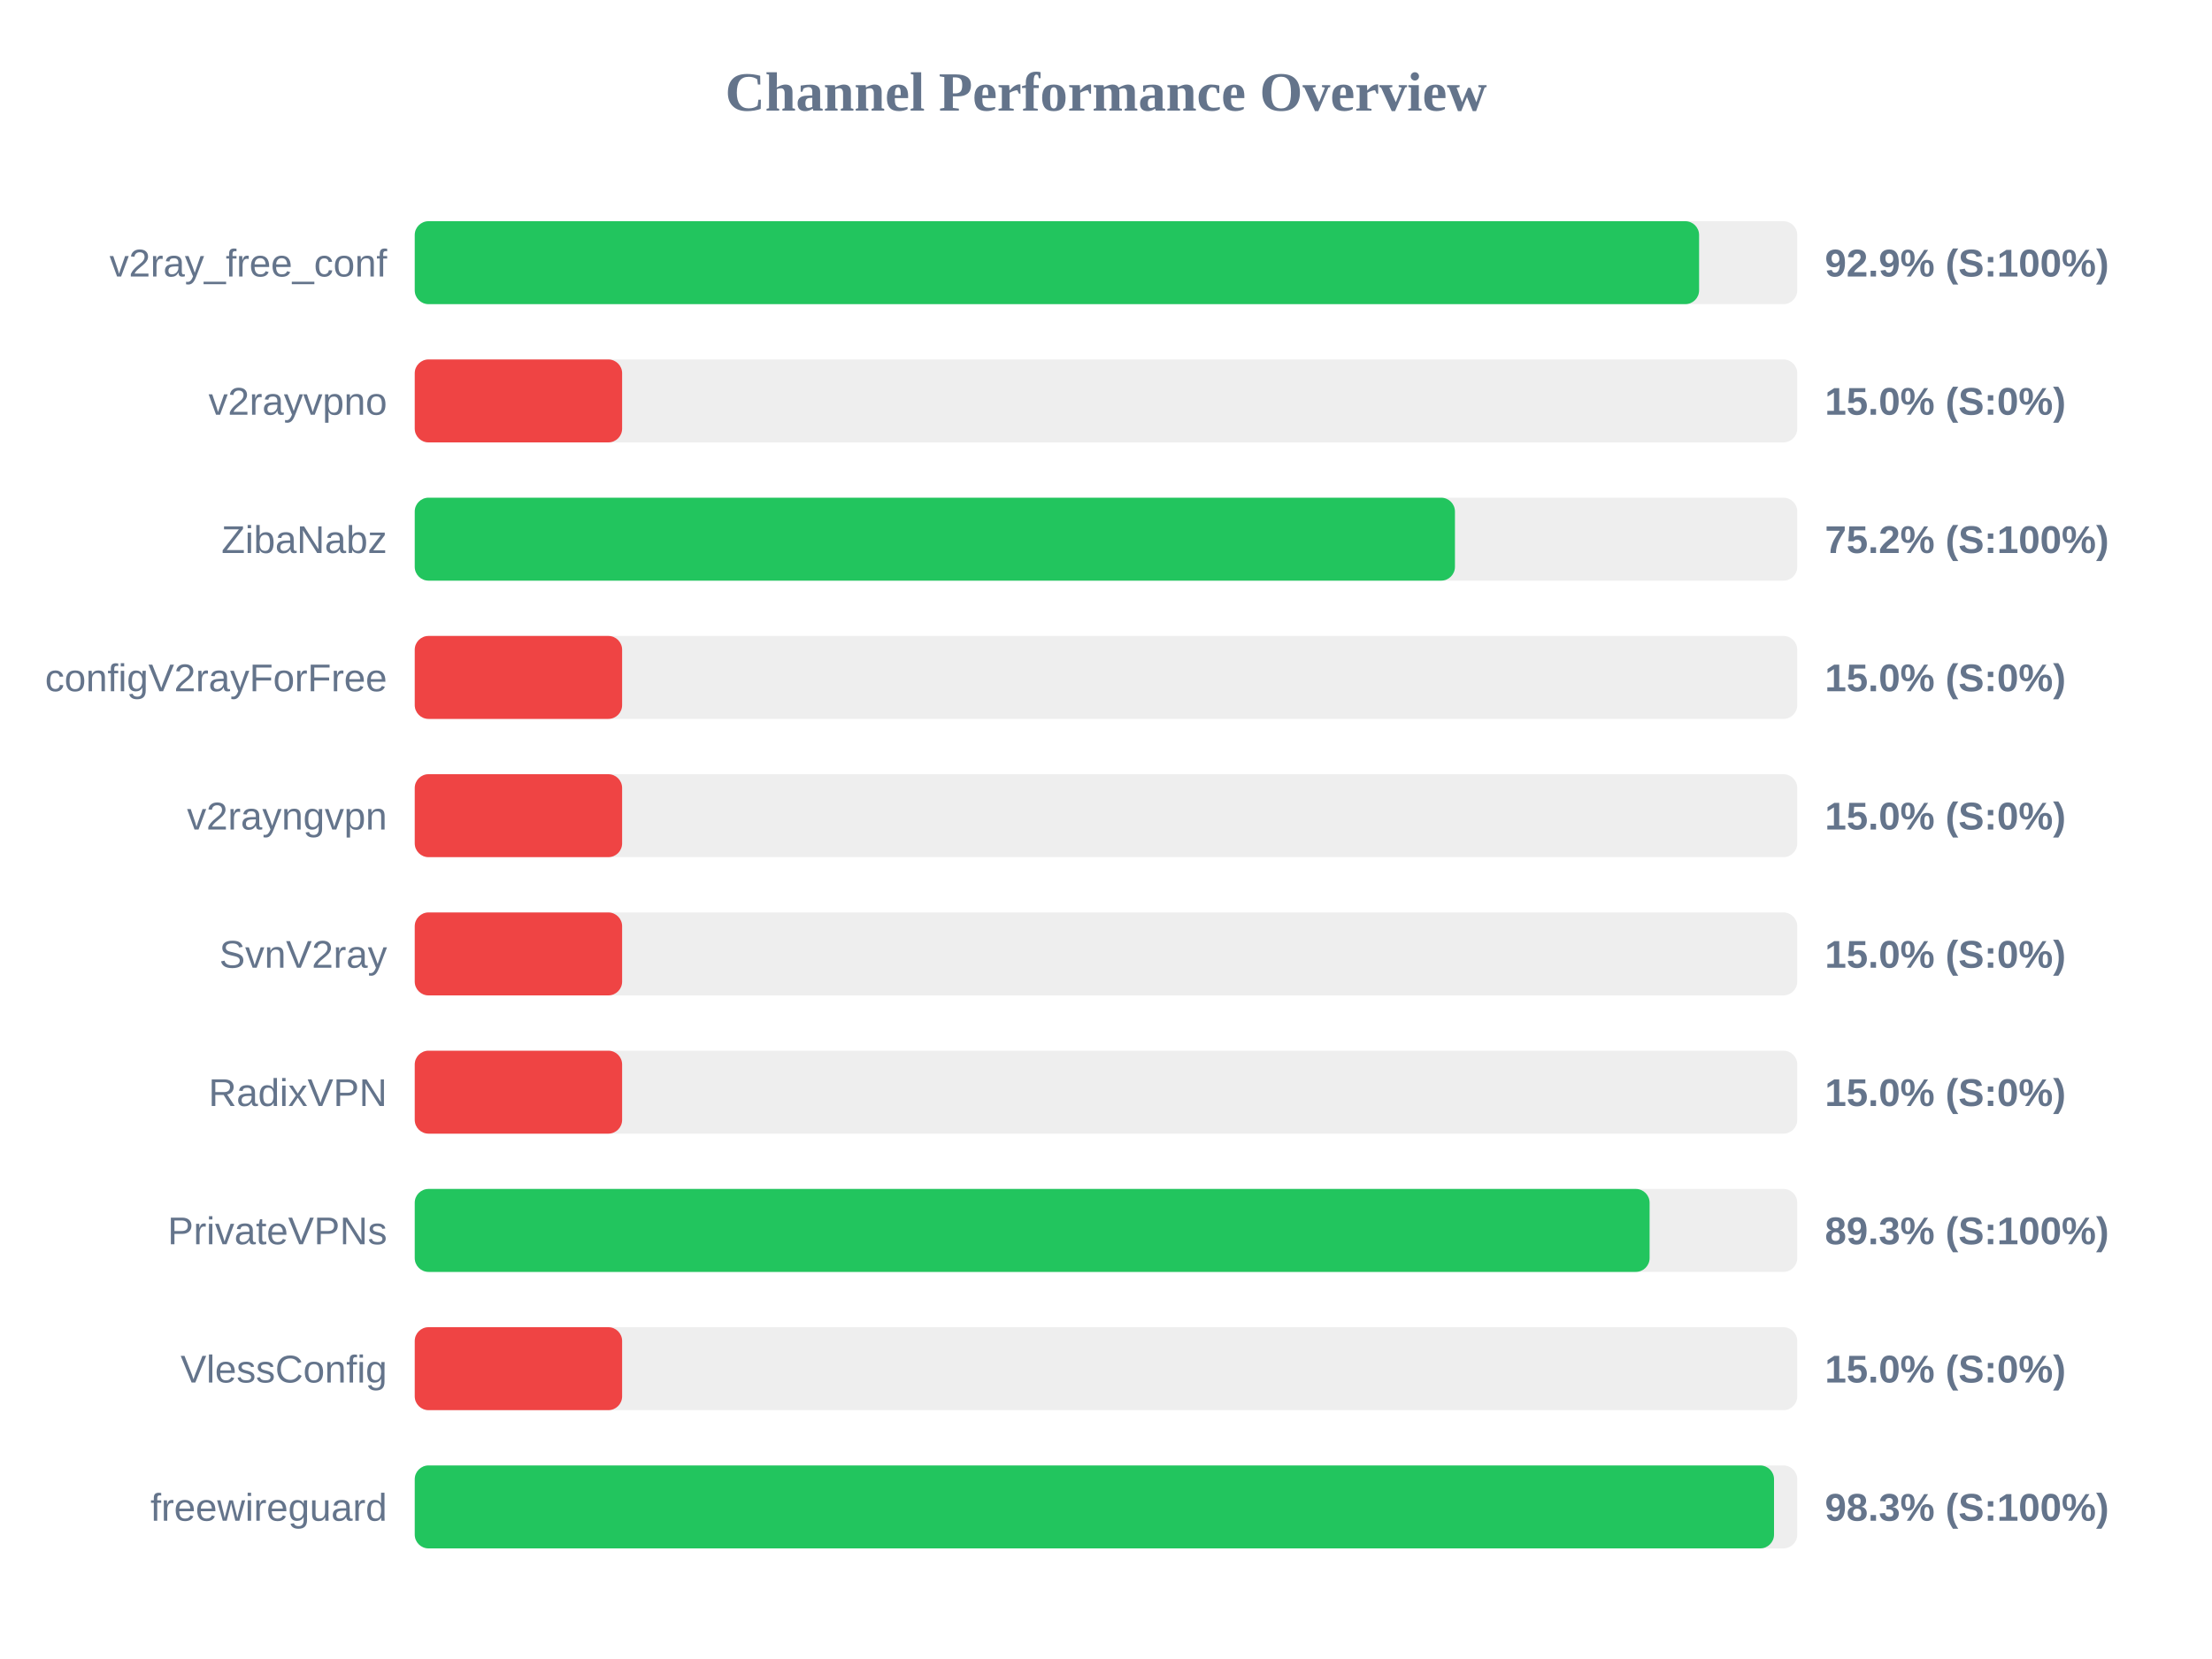
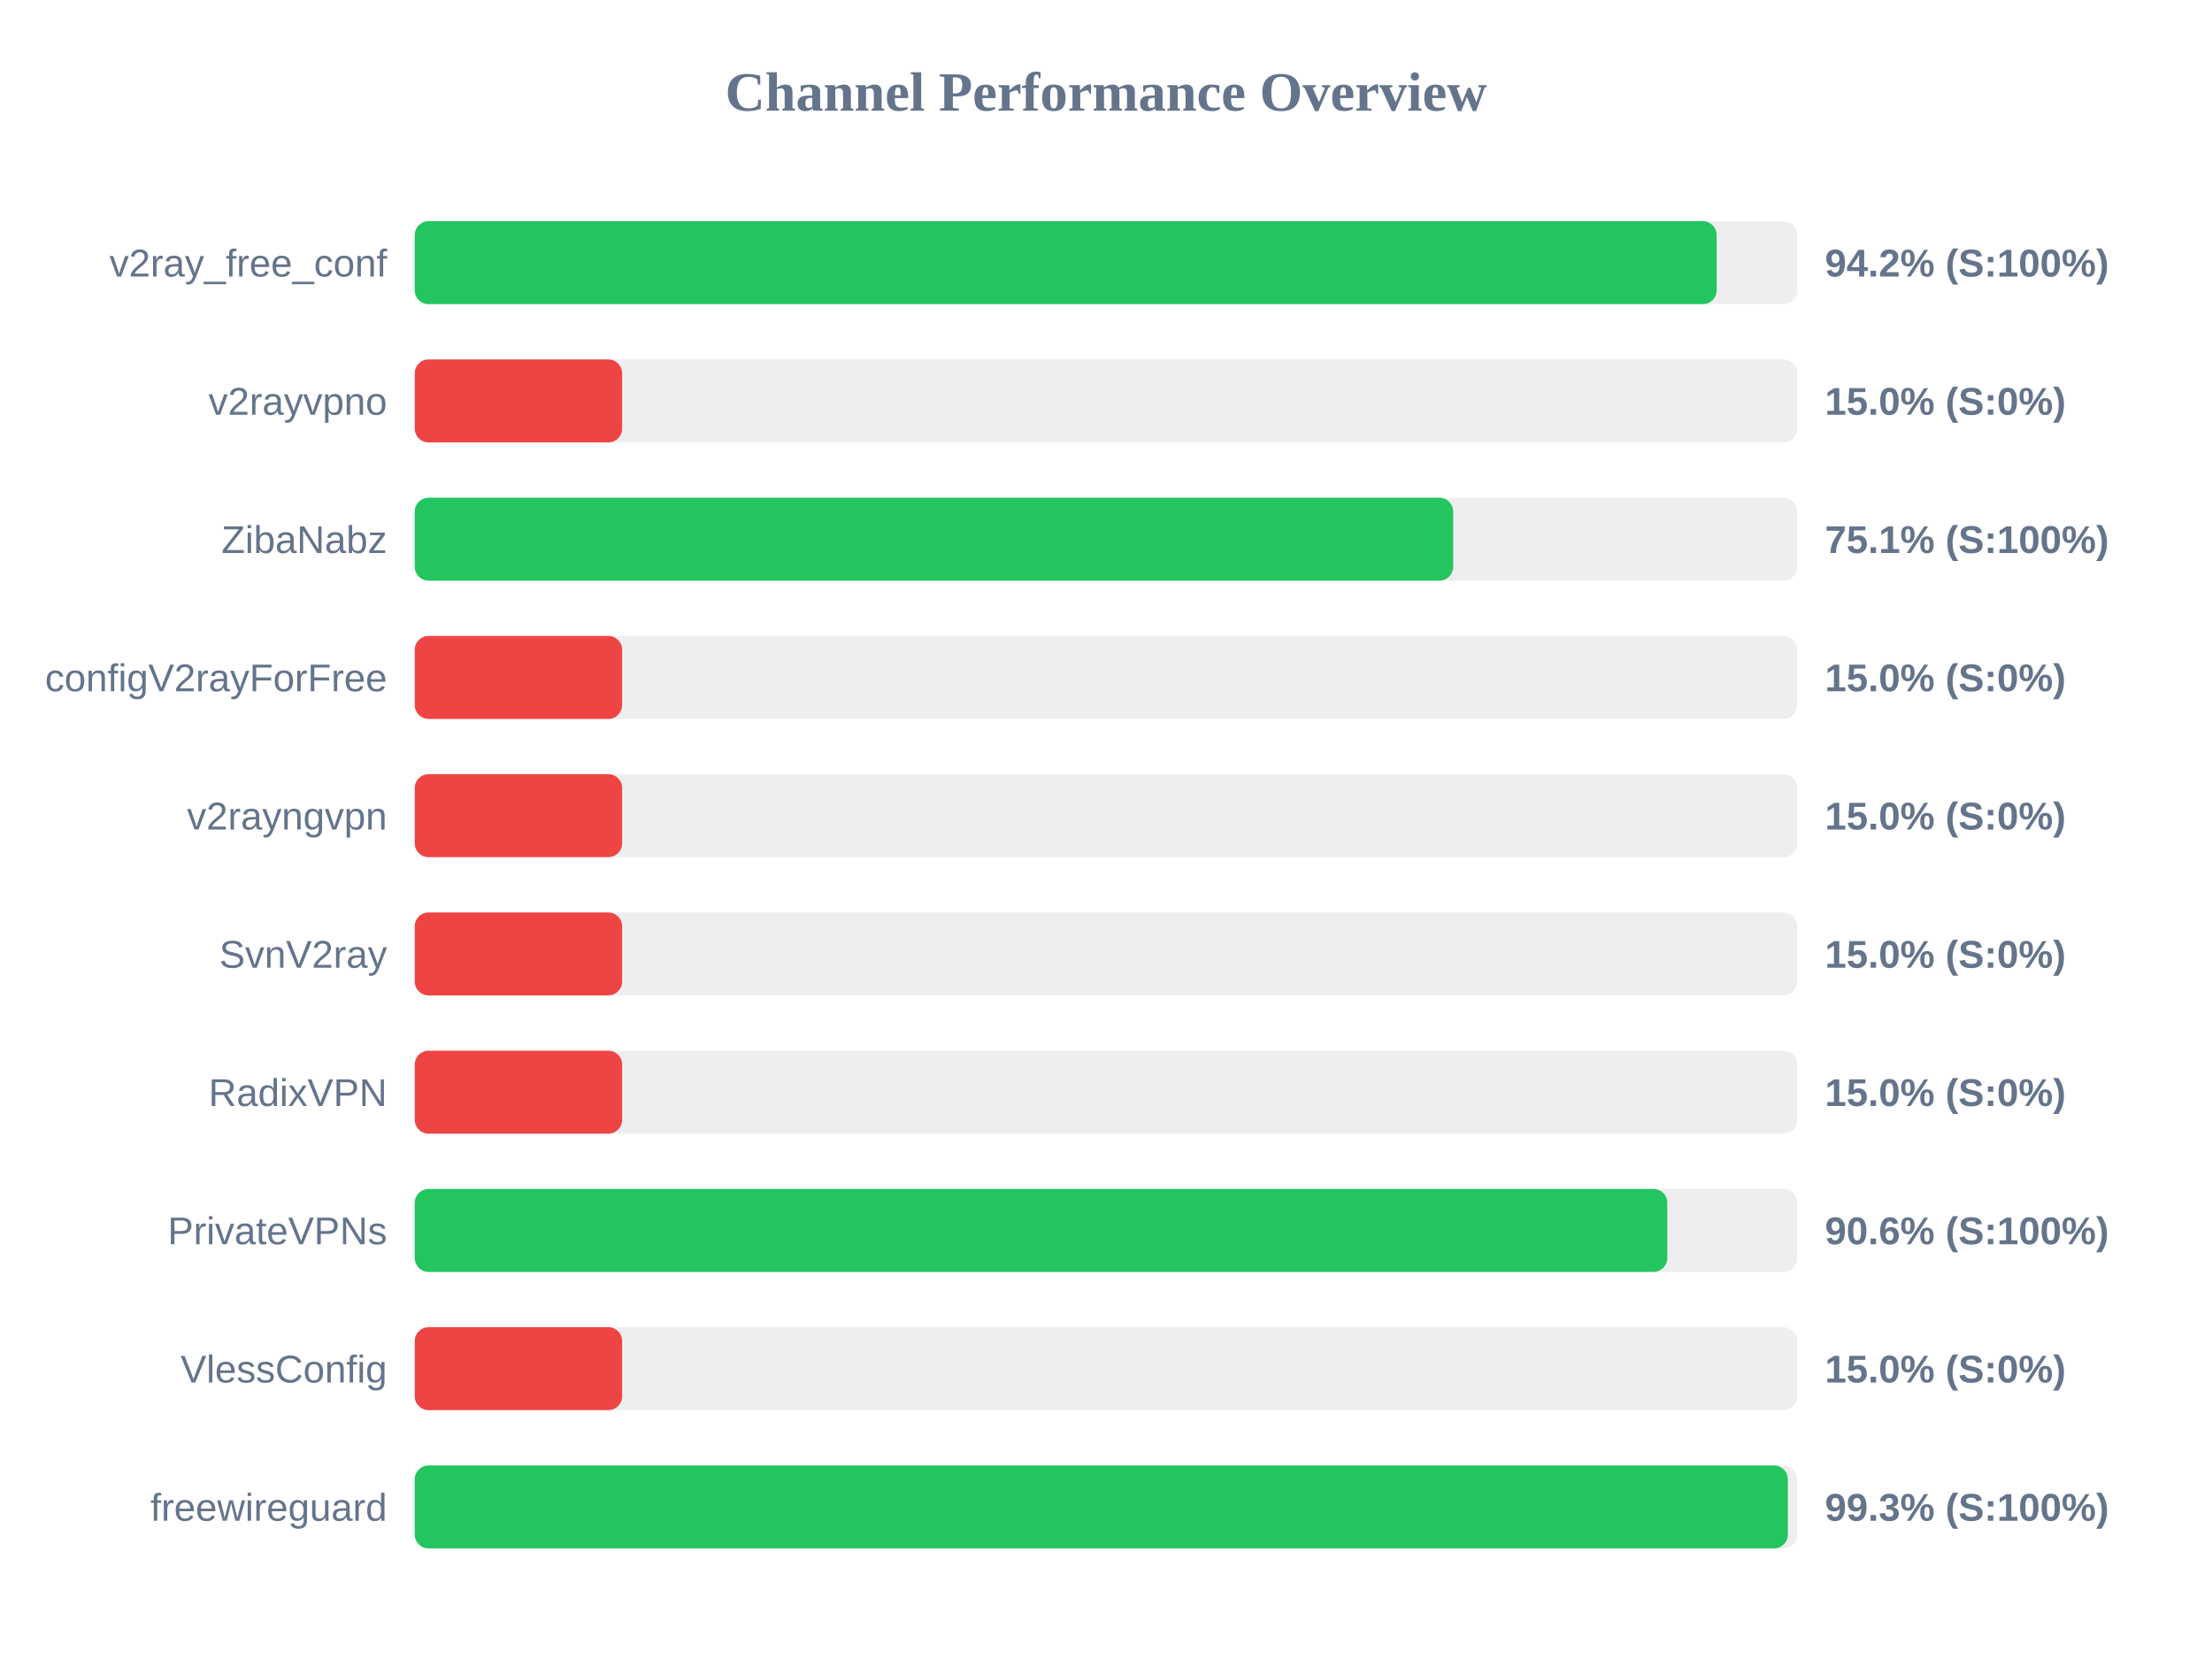
<svg xmlns="http://www.w3.org/2000/svg" width="800" height="600" version="1.1">
  <style>
        .row { font: 14px Arial; fill: #64748b; }
        .score { font: bold 14px Arial; fill: #64748b; }
    </style>
  <text x="400" y="40" text-anchor="middle" font-size="20px" font-weight="bold" fill="#64748b">Channel Performance Overview</text>
  <rect x="150" y="80" width="500" height="30" fill="#eee" rx="5" />
-   <rect x="150" y="80" width="464.5" height="30" fill="#22c55e" rx="5" />
+   <rect x="150" y="80" width="470.85" height="30" fill="#22c55e" rx="5" />
  <text x="140" y="100" text-anchor="end" class="row">v2ray_free_conf</text>
-   <text x="660" y="100" text-anchor="start" class="score">92.9% (S:100%)</text>
+   <text x="660" y="100" text-anchor="start" class="score">94.2% (S:100%)</text>
  <rect x="150" y="130" width="500" height="30" fill="#eee" rx="5" />
  <rect x="150" y="130" width="75.0" height="30" fill="#ef4444" rx="5" />
  <text x="140" y="150" text-anchor="end" class="row">v2rayvpno</text>
  <text x="660" y="150" text-anchor="start" class="score">15.0% (S:0%)</text>
  <rect x="150" y="180" width="500" height="30" fill="#eee" rx="5" />
-   <rect x="150" y="180" width="376.2" height="30" fill="#22c55e" rx="5" />
+   <rect x="150" y="180" width="375.55" height="30" fill="#22c55e" rx="5" />
  <text x="140" y="200" text-anchor="end" class="row">ZibaNabz</text>
-   <text x="660" y="200" text-anchor="start" class="score">75.2% (S:100%)</text>
+   <text x="660" y="200" text-anchor="start" class="score">75.1% (S:100%)</text>
  <rect x="150" y="230" width="500" height="30" fill="#eee" rx="5" />
  <rect x="150" y="230" width="75.0" height="30" fill="#ef4444" rx="5" />
  <text x="140" y="250" text-anchor="end" class="row">configV2rayForFree</text>
  <text x="660" y="250" text-anchor="start" class="score">15.0% (S:0%)</text>
  <rect x="150" y="280" width="500" height="30" fill="#eee" rx="5" />
  <rect x="150" y="280" width="75.0" height="30" fill="#ef4444" rx="5" />
  <text x="140" y="300" text-anchor="end" class="row">v2rayngvpn</text>
  <text x="660" y="300" text-anchor="start" class="score">15.0% (S:0%)</text>
  <rect x="150" y="330" width="500" height="30" fill="#eee" rx="5" />
  <rect x="150" y="330" width="75.0" height="30" fill="#ef4444" rx="5" />
  <text x="140" y="350" text-anchor="end" class="row">SvnV2ray</text>
  <text x="660" y="350" text-anchor="start" class="score">15.0% (S:0%)</text>
  <rect x="150" y="380" width="500" height="30" fill="#eee" rx="5" />
  <rect x="150" y="380" width="75.0" height="30" fill="#ef4444" rx="5" />
  <text x="140" y="400" text-anchor="end" class="row">RadixVPN</text>
  <text x="660" y="400" text-anchor="start" class="score">15.0% (S:0%)</text>
  <rect x="150" y="430" width="500" height="30" fill="#eee" rx="5" />
-   <rect x="150" y="430" width="446.6" height="30" fill="#22c55e" rx="5" />
+   <rect x="150" y="430" width="453.0" height="30" fill="#22c55e" rx="5" />
  <text x="140" y="450" text-anchor="end" class="row">PrivateVPNs</text>
-   <text x="660" y="450" text-anchor="start" class="score">89.3% (S:100%)</text>
+   <text x="660" y="450" text-anchor="start" class="score">90.6% (S:100%)</text>
  <rect x="150" y="480" width="500" height="30" fill="#eee" rx="5" />
  <rect x="150" y="480" width="75.0" height="30" fill="#ef4444" rx="5" />
  <text x="140" y="500" text-anchor="end" class="row">VlessConfig</text>
  <text x="660" y="500" text-anchor="start" class="score">15.0% (S:0%)</text>
  <rect x="150" y="530" width="500" height="30" fill="#eee" rx="5" />
-   <rect x="150" y="530" width="491.6" height="30" fill="#22c55e" rx="5" />
+   <rect x="150" y="530" width="496.6" height="30" fill="#22c55e" rx="5" />
  <text x="140" y="550" text-anchor="end" class="row">freewireguard</text>
-   <text x="660" y="550" text-anchor="start" class="score">98.3% (S:100%)</text>
+   <text x="660" y="550" text-anchor="start" class="score">99.3% (S:100%)</text>
</svg>
